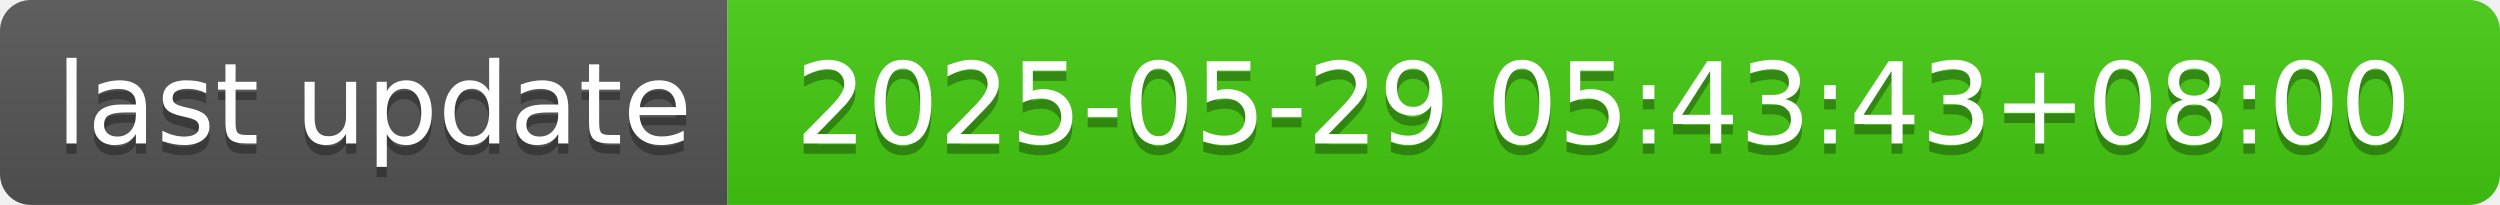
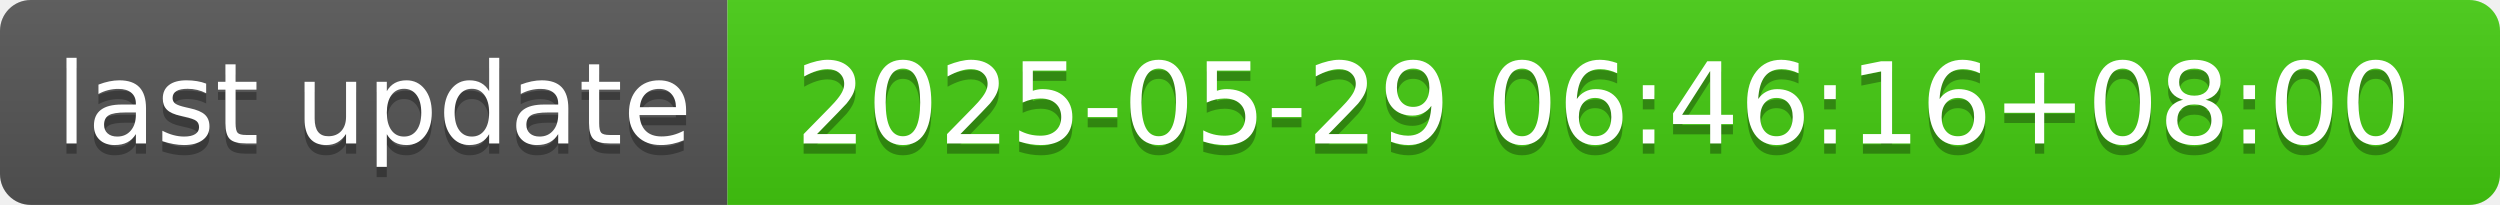
- <svg xmlns="http://www.w3.org/2000/svg" width="244" height="20" role="img" aria-label="last update: 2025-05-29 05:43:43+08:00">
+ <svg xmlns="http://www.w3.org/2000/svg" width="244" height="20" role="img" aria-label="last update: 2025-05-29 06:46:16+08:00">
  <linearGradient id="s" x2="0" y2="100%">
    <stop offset="0" stop-color="#bbb" stop-opacity=".1" />
    <stop offset="1" stop-opacity=".1" />
  </linearGradient>
  <clipPath id="r">
    <rect width="244" height="20" rx="3" fill="#fff" />
  </clipPath>
  <g clip-path="url(#r)">
    <rect width="71" height="20" fill="#555" />
    <rect x="71" width="173" height="20" fill="#4c1" />
    <rect width="244" height="20" fill="url(#s)" />
  </g>
  <g fill="#fff" text-anchor="middle" font-family="Verdana,Geneva,DejaVu Sans,sans-serif" text-rendering="geometricPrecision" font-size="110">
    <text aria-hidden="true" x="365" y="150" fill="#010101" fill-opacity=".3" transform="scale(.1)" textLength="610">last update</text>
    <text x="365" y="140" transform="scale(.1)" fill="#fff" textLength="610">last update</text>
-     <text aria-hidden="true" x="1565" y="150" fill="#010101" fill-opacity=".3" transform="scale(.1)" textLength="1630">2025-05-29 05:43:43+08:00</text>
-     <text x="1565" y="140" transform="scale(.1)" fill="#fff" textLength="1630">2025-05-29 05:43:43+08:00</text>
+     <text aria-hidden="true" x="1565" y="150" fill="#010101" fill-opacity=".3" transform="scale(.1)" textLength="1630">2025-05-29 06:46:16+08:00</text>
+     <text x="1565" y="140" transform="scale(.1)" fill="#fff" textLength="1630">2025-05-29 06:46:16+08:00</text>
  </g>
</svg>
